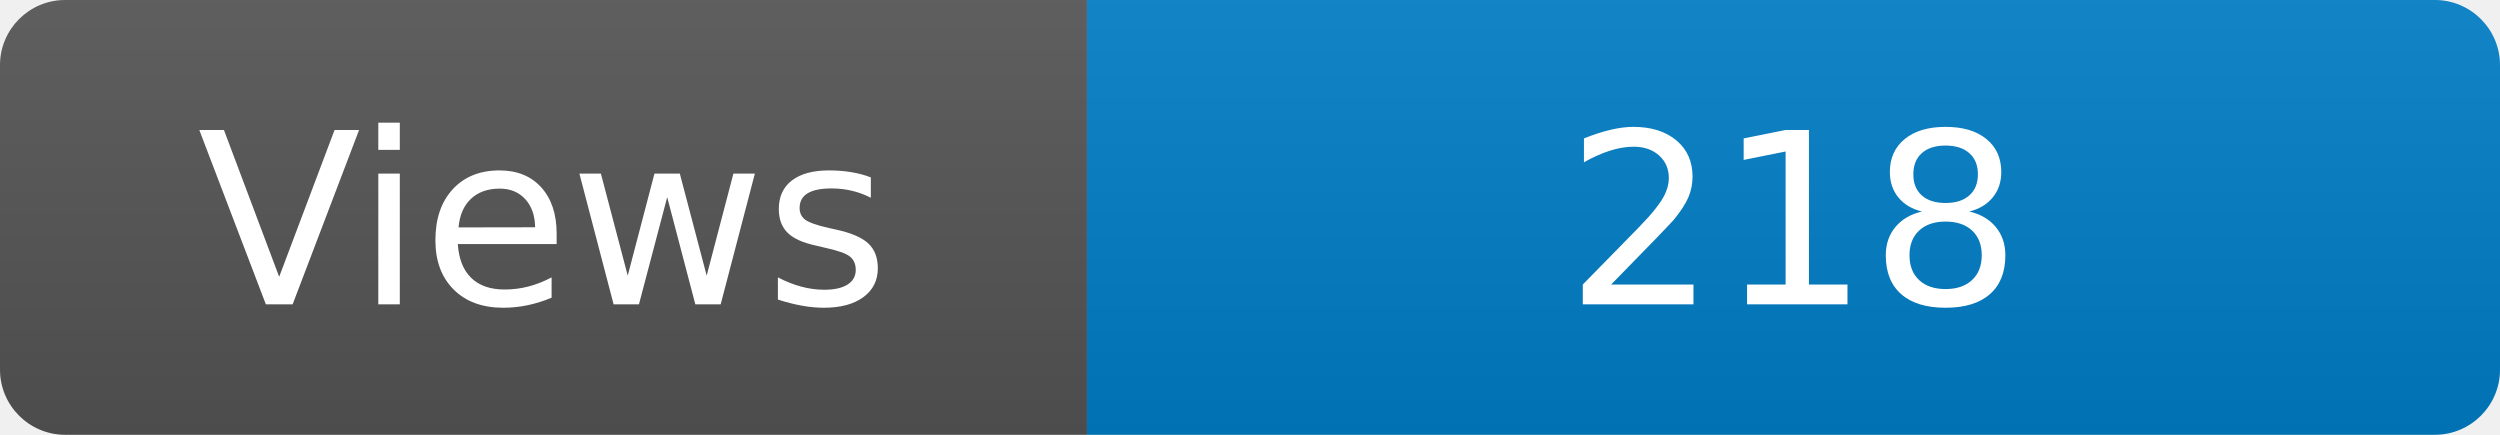
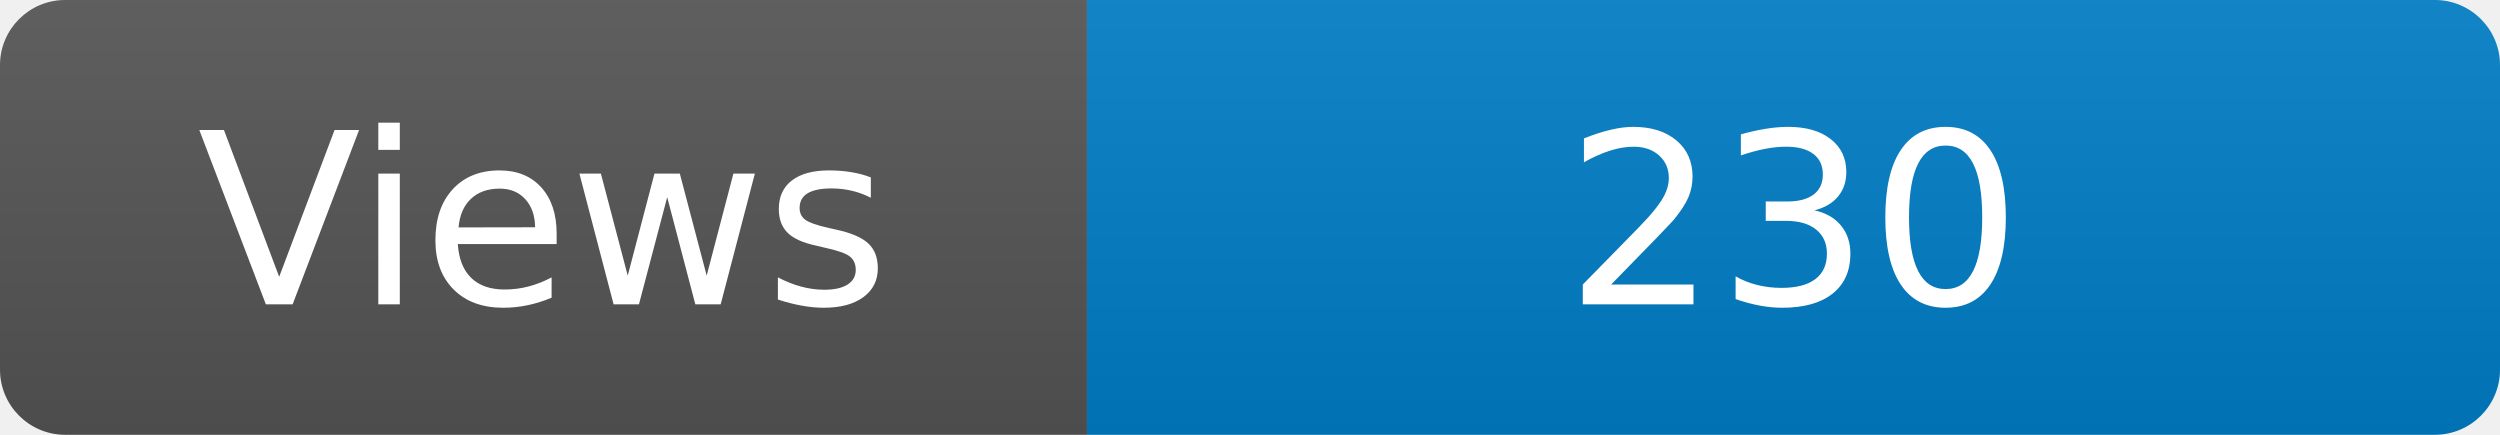
<svg xmlns="http://www.w3.org/2000/svg" width="115" height="20" role="img" aria-label="Maintained?: yes">
  <linearGradient id="s" x2="0" y2="100%">
    <stop offset="0" stop-color="#bbb" stop-opacity=".1" />
    <stop offset="1" stop-opacity=".1" />
  </linearGradient>
  <clipPath id="r">
    <rect width="115" height="20" rx="3" fill="#fff" />
  </clipPath>
  <g clip-path="url(#r)">
    <rect width="50" height="20" fill="#555" />
    <rect x="50" width="160" height="20" fill="#007ec6" />
    <rect width="115" height="20" fill="url(#s)" />
  </g>
  <g fill="#fff" text-anchor="middle" font-family="Verdana,Geneva,DejaVu Sans,sans-serif" font-size="110">
    <text x="250" y="140" transform="scale(.1)" fill="#fff">Views</text>
-     <text x="825" y="140" transform="scale(.1)" fill="#fff">218</text>
+     <text x="825" y="140" transform="scale(.1)" fill="#fff">230</text>
  </g>
</svg>
